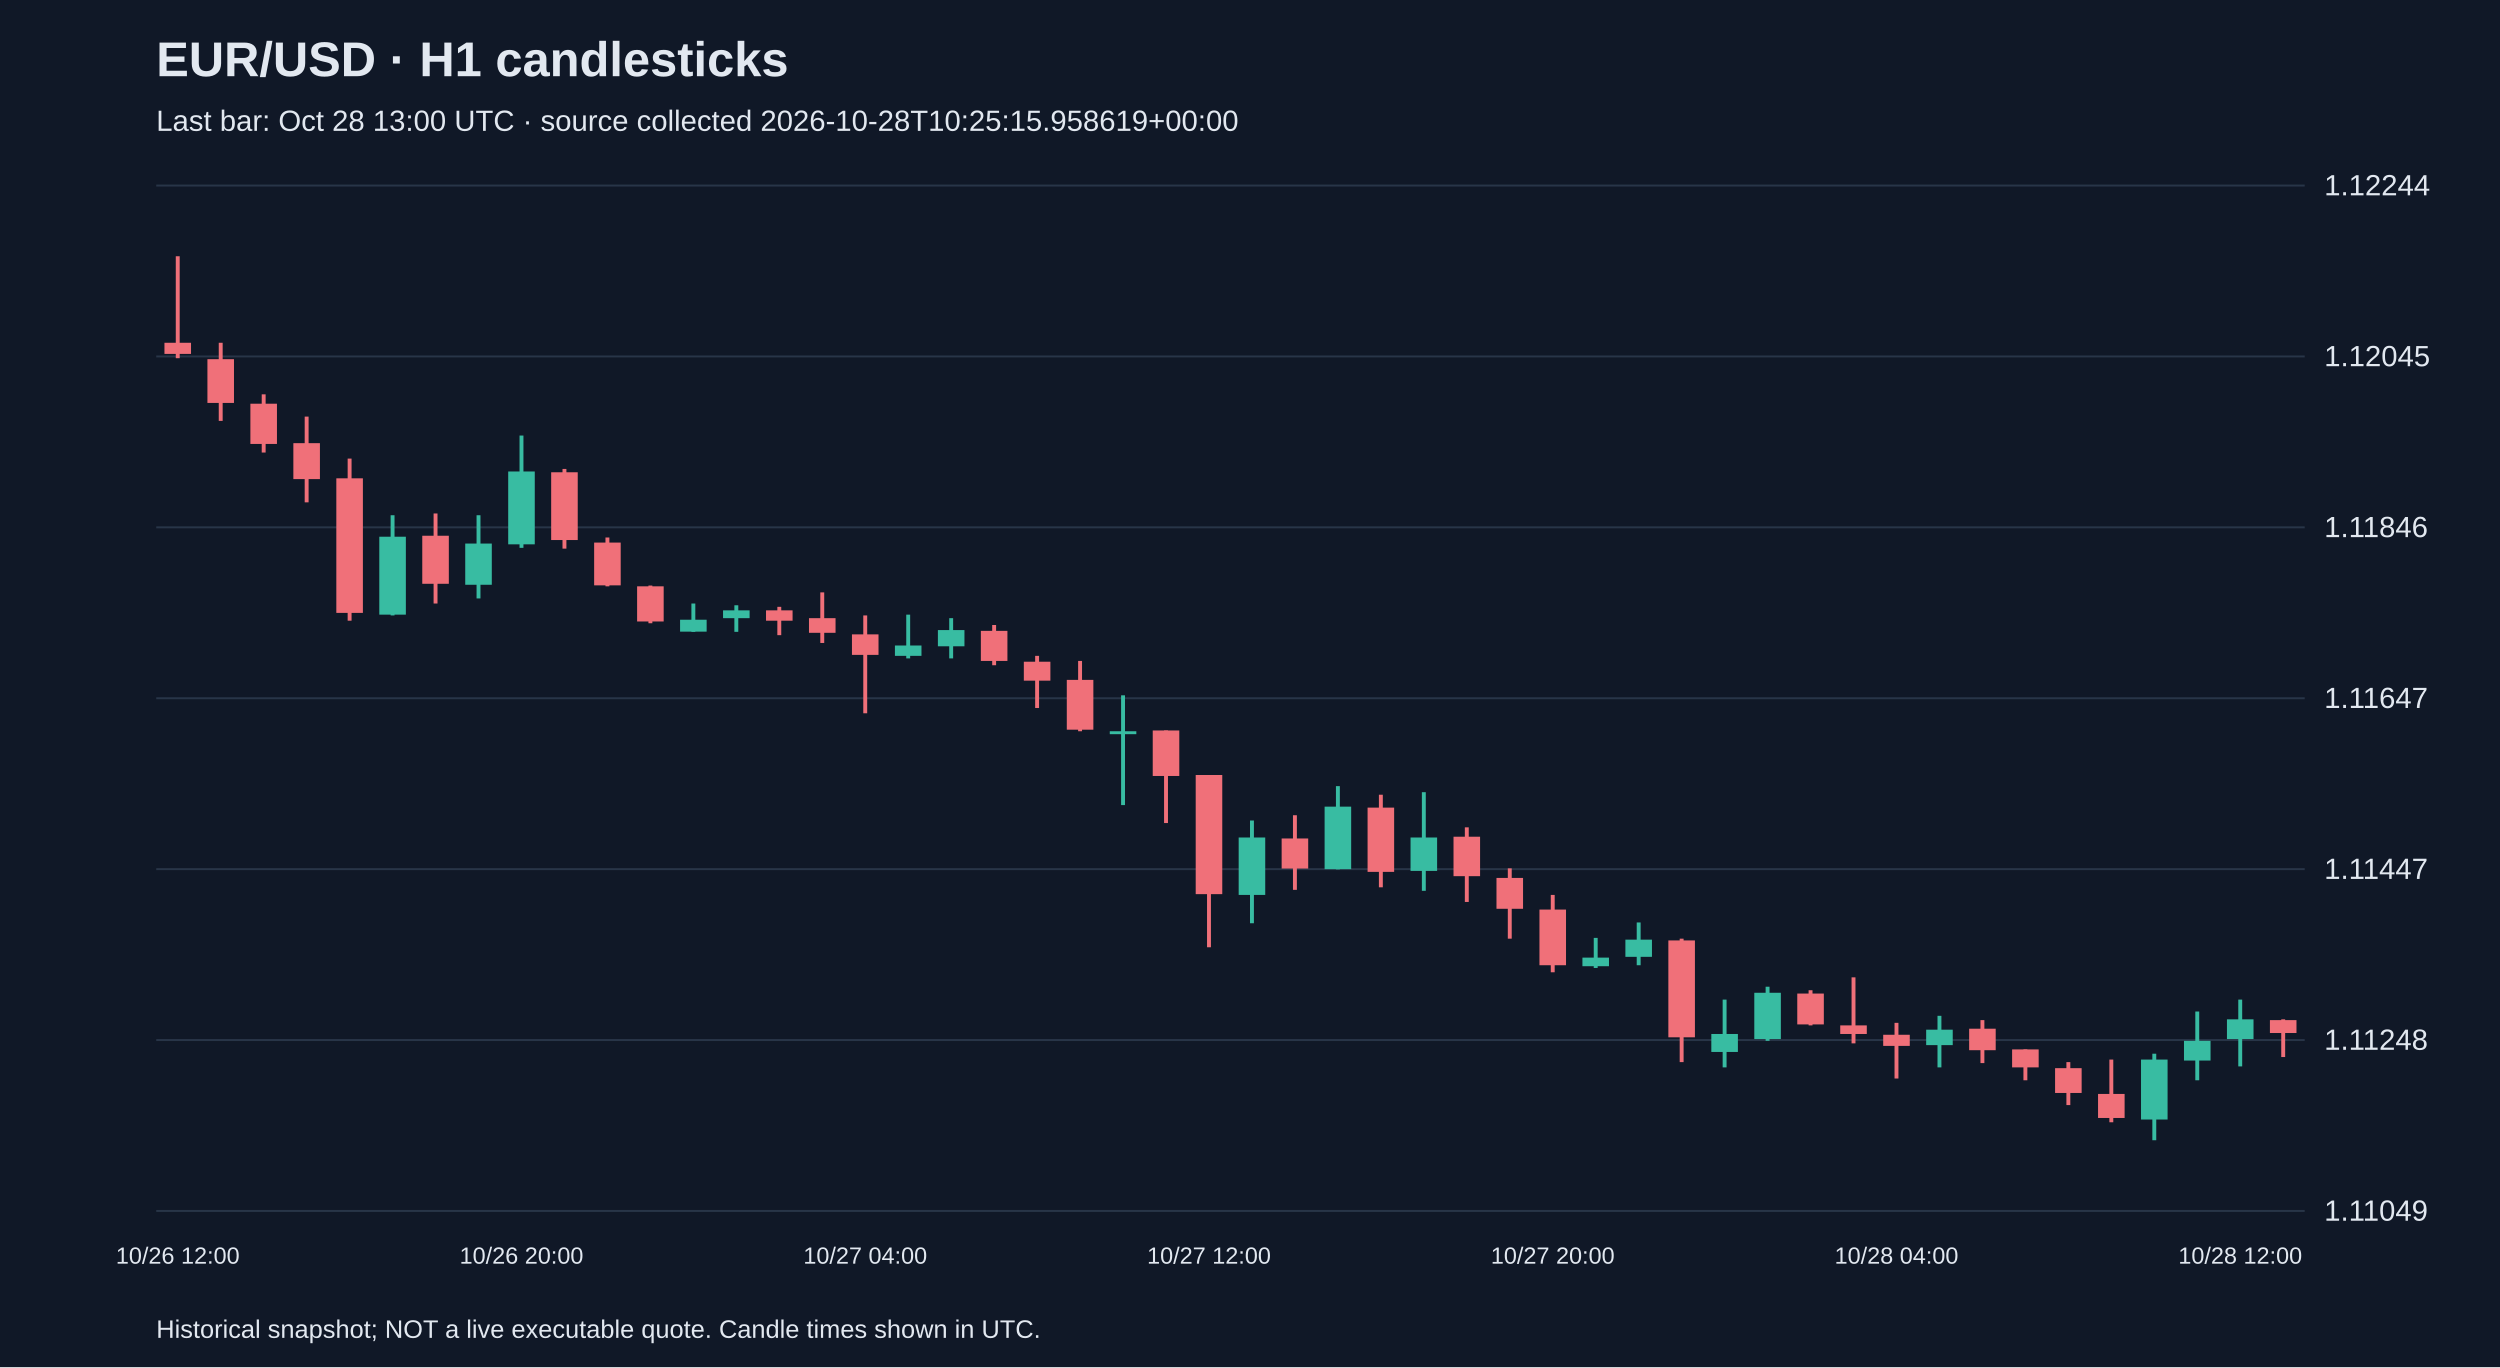
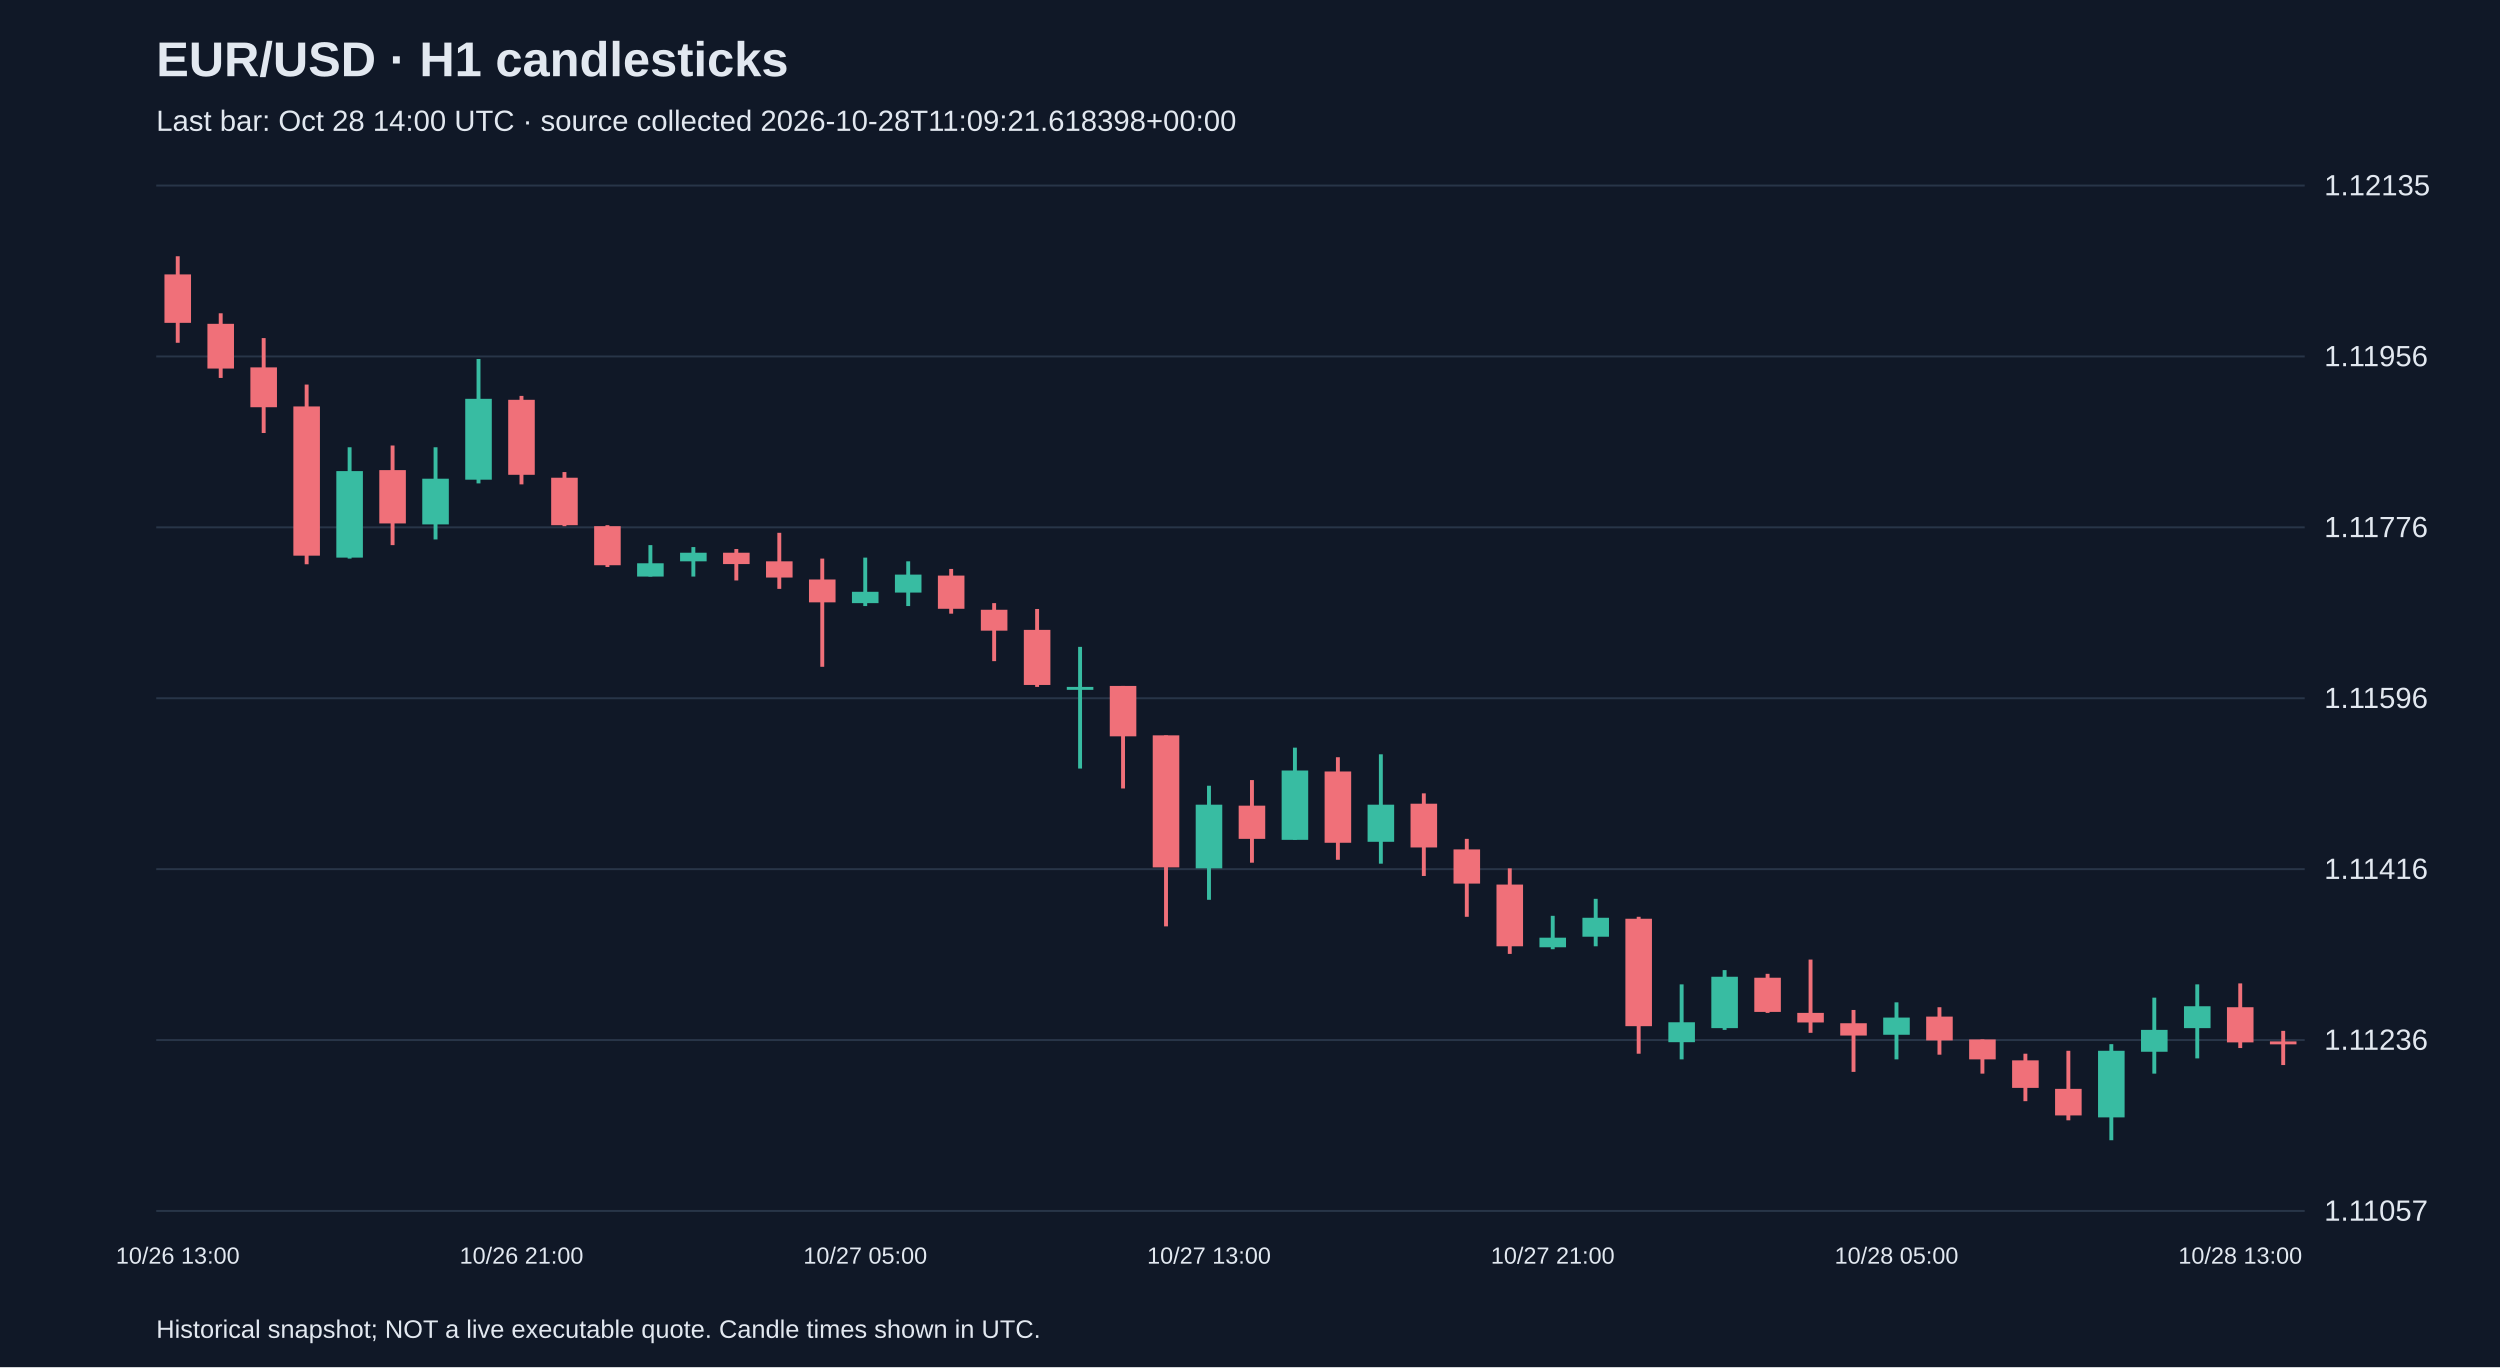
<svg xmlns="http://www.w3.org/2000/svg" viewBox="0 0 1280 700">
  <rect width="100%" height="100%" fill="#101827" />
  <style>text{font-family:Arial,sans-serif;fill:#e2e8f0}</style>
  <text x="80" y="39" font-size="25" font-weight="bold">EUR/USD · H1 candlesticks</text>
-   <text x="80" y="67" font-size="15" fill="#a6b1c5">Last bar: Oct 28 13:00 UTC · source collected 2026-10-28T10:25:15.958619+00:00</text>
+   <text x="80" y="67" font-size="15" fill="#a6b1c5">Last bar: Oct 28 14:00 UTC · source collected 2026-10-28T11:09:21.618398+00:00</text>
  <line x1="80" y1="620.0" x2="1180" y2="620.0" stroke="#283548" />
-   <text x="1190" y="625.0" font-size="15">1.11049</text>
+   <text x="1190" y="625.0" font-size="15">1.11057</text>
  <line x1="80" y1="532.5" x2="1180" y2="532.5" stroke="#283548" />
-   <text x="1190" y="537.5" font-size="15">1.11248</text>
+   <text x="1190" y="537.5" font-size="15">1.11236</text>
  <line x1="80" y1="445.0" x2="1180" y2="445.0" stroke="#283548" />
-   <text x="1190" y="450.0" font-size="15">1.11447</text>
+   <text x="1190" y="450.0" font-size="15">1.11416</text>
  <line x1="80" y1="357.5" x2="1180" y2="357.5" stroke="#283548" />
-   <text x="1190" y="362.5" font-size="15">1.11647</text>
+   <text x="1190" y="362.5" font-size="15">1.11596</text>
  <line x1="80" y1="270.0" x2="1180" y2="270.0" stroke="#283548" />
-   <text x="1190" y="275.0" font-size="15">1.11846</text>
+   <text x="1190" y="275.0" font-size="15">1.11776</text>
  <line x1="80" y1="182.5" x2="1180" y2="182.5" stroke="#283548" />
-   <text x="1190" y="187.5" font-size="15">1.12045</text>
+   <text x="1190" y="187.5" font-size="15">1.11956</text>
  <line x1="80" y1="95.0" x2="1180" y2="95.0" stroke="#283548" />
-   <text x="1190" y="100.0" font-size="15">1.12244</text>
-   <line x1="91.0" y1="131.2" x2="91.0" y2="183.4" stroke="#f07079" stroke-width="2" />
-   <rect x="84.2" y="175.5" width="13.6" height="5.7" fill="#f07079" />
-   <text x="91.0" y="647" text-anchor="middle" font-size="12">10/26 12:00</text>
-   <line x1="113.0" y1="175.5" x2="113.0" y2="215.5" stroke="#f07079" stroke-width="2" />
-   <rect x="106.2" y="183.9" width="13.6" height="22.4" fill="#f07079" />
-   <line x1="135.0" y1="201.9" x2="135.0" y2="231.7" stroke="#f07079" stroke-width="2" />
-   <rect x="128.2" y="206.7" width="13.6" height="20.6" fill="#f07079" />
-   <line x1="157.0" y1="213.3" x2="157.0" y2="257.2" stroke="#f07079" stroke-width="2" />
-   <rect x="150.2" y="226.9" width="13.6" height="18.4" fill="#f07079" />
-   <line x1="179.0" y1="234.8" x2="179.0" y2="317.8" stroke="#f07079" stroke-width="2" />
-   <rect x="172.2" y="244.9" width="13.6" height="68.9" fill="#f07079" />
-   <line x1="201.0" y1="263.8" x2="201.0" y2="315.1" stroke="#38bca2" stroke-width="2" />
-   <rect x="194.2" y="274.8" width="13.6" height="39.9" fill="#38bca2" />
-   <line x1="223.0" y1="262.9" x2="223.0" y2="309.0" stroke="#f07079" stroke-width="2" />
-   <rect x="216.2" y="274.3" width="13.6" height="24.6" fill="#f07079" />
-   <line x1="245.0" y1="263.8" x2="245.0" y2="306.4" stroke="#38bca2" stroke-width="2" />
-   <rect x="238.2" y="278.3" width="13.6" height="21.1" fill="#38bca2" />
-   <line x1="267.0" y1="223.0" x2="267.0" y2="280.5" stroke="#38bca2" stroke-width="2" />
-   <rect x="260.2" y="241.4" width="13.6" height="37.3" fill="#38bca2" />
-   <text x="267.0" y="647" text-anchor="middle" font-size="12">10/26 20:00</text>
-   <line x1="289.0" y1="240.1" x2="289.0" y2="280.9" stroke="#f07079" stroke-width="2" />
-   <rect x="282.2" y="241.8" width="13.6" height="34.7" fill="#f07079" />
-   <line x1="311.0" y1="275.2" x2="311.0" y2="300.2" stroke="#f07079" stroke-width="2" />
-   <rect x="304.2" y="277.8" width="13.6" height="21.9" fill="#f07079" />
-   <line x1="333.0" y1="299.8" x2="333.0" y2="319.1" stroke="#f07079" stroke-width="2" />
-   <rect x="326.2" y="300.2" width="13.6" height="18.0" fill="#f07079" />
-   <line x1="355.0" y1="309.0" x2="355.0" y2="323.5" stroke="#38bca2" stroke-width="2" />
-   <rect x="348.2" y="317.3" width="13.6" height="6.1" fill="#38bca2" />
-   <line x1="377.0" y1="309.9" x2="377.0" y2="323.5" stroke="#38bca2" stroke-width="2" />
-   <rect x="370.2" y="312.5" width="13.6" height="4.0" fill="#38bca2" />
-   <line x1="399.0" y1="310.7" x2="399.0" y2="325.2" stroke="#f07079" stroke-width="2" />
-   <rect x="392.2" y="312.5" width="13.6" height="5.3" fill="#f07079" />
-   <line x1="421.0" y1="303.3" x2="421.0" y2="329.2" stroke="#f07079" stroke-width="2" />
-   <rect x="414.2" y="316.5" width="13.6" height="7.5" fill="#f07079" />
-   <line x1="443.0" y1="315.1" x2="443.0" y2="365.2" stroke="#f07079" stroke-width="2" />
-   <rect x="436.2" y="324.8" width="13.6" height="10.5" fill="#f07079" />
-   <text x="443.0" y="647" text-anchor="middle" font-size="12">10/27 04:00</text>
-   <line x1="465.0" y1="314.7" x2="465.0" y2="337.1" stroke="#38bca2" stroke-width="2" />
-   <rect x="458.2" y="330.5" width="13.6" height="5.3" fill="#38bca2" />
-   <line x1="487.0" y1="316.5" x2="487.0" y2="337.1" stroke="#38bca2" stroke-width="2" />
-   <rect x="480.2" y="322.6" width="13.6" height="8.3" fill="#38bca2" />
-   <line x1="509.0" y1="320.0" x2="509.0" y2="340.6" stroke="#f07079" stroke-width="2" />
-   <rect x="502.2" y="323.0" width="13.6" height="15.4" fill="#f07079" />
-   <line x1="531.0" y1="335.8" x2="531.0" y2="362.5" stroke="#f07079" stroke-width="2" />
-   <rect x="524.2" y="338.8" width="13.6" height="9.7" fill="#f07079" />
-   <line x1="553.0" y1="338.4" x2="553.0" y2="374.4" stroke="#f07079" stroke-width="2" />
-   <rect x="546.2" y="348.1" width="13.6" height="25.5" fill="#f07079" />
-   <line x1="575.0" y1="356.0" x2="575.0" y2="412.2" stroke="#38bca2" stroke-width="2" />
-   <rect x="568.2" y="374.4" width="13.6" height="1.5" fill="#38bca2" />
-   <line x1="597.0" y1="374.0" x2="597.0" y2="421.4" stroke="#f07079" stroke-width="2" />
-   <rect x="590.2" y="374.0" width="13.6" height="23.3" fill="#f07079" />
-   <line x1="619.0" y1="396.8" x2="619.0" y2="485.0" stroke="#f07079" stroke-width="2" />
-   <rect x="612.2" y="396.8" width="13.6" height="61.0" fill="#f07079" />
-   <text x="619.0" y="647" text-anchor="middle" font-size="12">10/27 12:00</text>
-   <line x1="641.0" y1="420.1" x2="641.0" y2="472.7" stroke="#38bca2" stroke-width="2" />
-   <rect x="634.2" y="428.8" width="13.6" height="29.4" fill="#38bca2" />
-   <line x1="663.0" y1="417.4" x2="663.0" y2="455.6" stroke="#f07079" stroke-width="2" />
-   <rect x="656.2" y="429.3" width="13.6" height="15.4" fill="#f07079" />
-   <line x1="685.0" y1="402.5" x2="685.0" y2="445.1" stroke="#38bca2" stroke-width="2" />
-   <rect x="678.2" y="413.0" width="13.6" height="32.0" fill="#38bca2" />
-   <line x1="707.0" y1="406.9" x2="707.0" y2="454.3" stroke="#f07079" stroke-width="2" />
-   <rect x="700.2" y="413.5" width="13.6" height="32.9" fill="#f07079" />
-   <line x1="729.0" y1="405.6" x2="729.0" y2="456.1" stroke="#38bca2" stroke-width="2" />
-   <rect x="722.2" y="428.8" width="13.6" height="17.1" fill="#38bca2" />
-   <line x1="751.0" y1="423.6" x2="751.0" y2="461.8" stroke="#f07079" stroke-width="2" />
-   <rect x="744.2" y="428.4" width="13.6" height="20.2" fill="#f07079" />
-   <line x1="773.0" y1="444.6" x2="773.0" y2="480.6" stroke="#f07079" stroke-width="2" />
-   <rect x="766.2" y="449.5" width="13.6" height="15.8" fill="#f07079" />
-   <line x1="795.0" y1="458.2" x2="795.0" y2="497.8" stroke="#f07079" stroke-width="2" />
-   <rect x="788.2" y="465.7" width="13.6" height="28.5" fill="#f07079" />
-   <text x="795.0" y="647" text-anchor="middle" font-size="12">10/27 20:00</text>
-   <line x1="817.0" y1="480.2" x2="817.0" y2="495.6" stroke="#38bca2" stroke-width="2" />
-   <rect x="810.2" y="490.3" width="13.6" height="4.4" fill="#38bca2" />
-   <line x1="839.0" y1="472.3" x2="839.0" y2="494.2" stroke="#38bca2" stroke-width="2" />
-   <rect x="832.2" y="481.1" width="13.6" height="8.8" fill="#38bca2" />
-   <line x1="861.0" y1="480.6" x2="861.0" y2="543.8" stroke="#f07079" stroke-width="2" />
-   <rect x="854.2" y="481.5" width="13.6" height="49.6" fill="#f07079" />
-   <line x1="883.0" y1="511.8" x2="883.0" y2="546.5" stroke="#38bca2" stroke-width="2" />
-   <rect x="876.2" y="529.4" width="13.6" height="9.2" fill="#38bca2" />
-   <line x1="905.0" y1="505.2" x2="905.0" y2="532.9" stroke="#38bca2" stroke-width="2" />
-   <rect x="898.2" y="508.3" width="13.6" height="23.7" fill="#38bca2" />
-   <line x1="927.0" y1="507.0" x2="927.0" y2="525.0" stroke="#f07079" stroke-width="2" />
-   <rect x="920.2" y="508.7" width="13.6" height="15.8" fill="#f07079" />
-   <line x1="949.0" y1="500.4" x2="949.0" y2="534.2" stroke="#f07079" stroke-width="2" />
-   <rect x="942.2" y="525.0" width="13.6" height="4.4" fill="#f07079" />
-   <line x1="971.0" y1="523.7" x2="971.0" y2="552.2" stroke="#f07079" stroke-width="2" />
-   <rect x="964.2" y="529.8" width="13.6" height="5.7" fill="#f07079" />
-   <text x="971.0" y="647" text-anchor="middle" font-size="12">10/28 04:00</text>
-   <line x1="993.0" y1="520.1" x2="993.0" y2="546.5" stroke="#38bca2" stroke-width="2" />
-   <rect x="986.2" y="527.2" width="13.6" height="7.9" fill="#38bca2" />
-   <line x1="1015.0" y1="522.3" x2="1015.0" y2="544.3" stroke="#f07079" stroke-width="2" />
-   <rect x="1008.2" y="526.7" width="13.6" height="11.0" fill="#f07079" />
-   <line x1="1037.0" y1="537.3" x2="1037.0" y2="553.1" stroke="#f07079" stroke-width="2" />
-   <rect x="1030.2" y="537.3" width="13.6" height="9.2" fill="#f07079" />
-   <line x1="1059.0" y1="543.8" x2="1059.0" y2="565.8" stroke="#f07079" stroke-width="2" />
-   <rect x="1052.2" y="546.9" width="13.6" height="12.7" fill="#f07079" />
-   <line x1="1081.0" y1="542.5" x2="1081.0" y2="574.6" stroke="#f07079" stroke-width="2" />
-   <rect x="1074.2" y="560.1" width="13.6" height="12.3" fill="#f07079" />
-   <line x1="1103.0" y1="539.5" x2="1103.0" y2="583.8" stroke="#38bca2" stroke-width="2" />
-   <rect x="1096.2" y="542.5" width="13.6" height="30.7" fill="#38bca2" />
-   <line x1="1125.0" y1="517.9" x2="1125.0" y2="553.1" stroke="#38bca2" stroke-width="2" />
-   <rect x="1118.2" y="532.9" width="13.6" height="10.1" fill="#38bca2" />
-   <line x1="1147.0" y1="511.8" x2="1147.0" y2="546.0" stroke="#38bca2" stroke-width="2" />
-   <rect x="1140.2" y="521.9" width="13.6" height="10.1" fill="#38bca2" />
-   <text x="1147.0" y="647" text-anchor="middle" font-size="12">10/28 12:00</text>
-   <line x1="1169.0" y1="521.9" x2="1169.0" y2="541.2" stroke="#f07079" stroke-width="2" />
-   <rect x="1162.2" y="522.3" width="13.6" height="6.6" fill="#f07079" />
+   <text x="1190" y="100.0" font-size="15">1.12135</text>
+   <line x1="91.0" y1="131.2" x2="91.0" y2="175.5" stroke="#f07079" stroke-width="2" />
+   <rect x="84.2" y="140.5" width="13.6" height="24.8" fill="#f07079" />
+   <text x="91.0" y="647" text-anchor="middle" font-size="12">10/26 13:00</text>
+   <line x1="113.0" y1="160.4" x2="113.0" y2="193.5" stroke="#f07079" stroke-width="2" />
+   <rect x="106.2" y="165.8" width="13.6" height="22.9" fill="#f07079" />
+   <line x1="135.0" y1="173.1" x2="135.0" y2="221.7" stroke="#f07079" stroke-width="2" />
+   <rect x="128.2" y="188.1" width="13.6" height="20.4" fill="#f07079" />
+   <line x1="157.0" y1="196.9" x2="157.0" y2="288.9" stroke="#f07079" stroke-width="2" />
+   <rect x="150.2" y="208.1" width="13.6" height="76.4" fill="#f07079" />
+   <line x1="179.0" y1="229.0" x2="179.0" y2="286.0" stroke="#38bca2" stroke-width="2" />
+   <rect x="172.2" y="241.2" width="13.6" height="44.3" fill="#38bca2" />
+   <line x1="201.0" y1="228.1" x2="201.0" y2="279.1" stroke="#f07079" stroke-width="2" />
+   <rect x="194.2" y="240.7" width="13.6" height="27.3" fill="#f07079" />
+   <line x1="223.0" y1="229.0" x2="223.0" y2="276.2" stroke="#38bca2" stroke-width="2" />
+   <rect x="216.2" y="245.1" width="13.6" height="23.4" fill="#38bca2" />
+   <line x1="245.0" y1="183.8" x2="245.0" y2="247.5" stroke="#38bca2" stroke-width="2" />
+   <rect x="238.2" y="204.2" width="13.6" height="41.4" fill="#38bca2" />
+   <line x1="267.0" y1="202.7" x2="267.0" y2="248.0" stroke="#f07079" stroke-width="2" />
+   <rect x="260.2" y="204.7" width="13.6" height="38.4" fill="#f07079" />
+   <text x="267.0" y="647" text-anchor="middle" font-size="12">10/26 21:00</text>
+   <line x1="289.0" y1="241.7" x2="289.0" y2="269.4" stroke="#f07079" stroke-width="2" />
+   <rect x="282.2" y="244.6" width="13.6" height="24.3" fill="#f07079" />
+   <line x1="311.0" y1="268.9" x2="311.0" y2="290.3" stroke="#f07079" stroke-width="2" />
+   <rect x="304.2" y="269.4" width="13.6" height="20.0" fill="#f07079" />
+   <line x1="333.0" y1="279.1" x2="333.0" y2="295.2" stroke="#38bca2" stroke-width="2" />
+   <rect x="326.2" y="288.4" width="13.6" height="6.8" fill="#38bca2" />
+   <line x1="355.0" y1="280.1" x2="355.0" y2="295.2" stroke="#38bca2" stroke-width="2" />
+   <rect x="348.2" y="283.0" width="13.6" height="4.4" fill="#38bca2" />
+   <line x1="377.0" y1="281.1" x2="377.0" y2="297.2" stroke="#f07079" stroke-width="2" />
+   <rect x="370.2" y="283.0" width="13.6" height="5.8" fill="#f07079" />
+   <line x1="399.0" y1="272.8" x2="399.0" y2="301.5" stroke="#f07079" stroke-width="2" />
+   <rect x="392.2" y="287.4" width="13.6" height="8.3" fill="#f07079" />
+   <line x1="421.0" y1="286.0" x2="421.0" y2="341.4" stroke="#f07079" stroke-width="2" />
+   <rect x="414.2" y="296.7" width="13.6" height="11.7" fill="#f07079" />
+   <line x1="443.0" y1="285.5" x2="443.0" y2="310.3" stroke="#38bca2" stroke-width="2" />
+   <rect x="436.2" y="303.0" width="13.6" height="5.8" fill="#38bca2" />
+   <text x="443.0" y="647" text-anchor="middle" font-size="12">10/27 05:00</text>
+   <line x1="465.0" y1="287.4" x2="465.0" y2="310.3" stroke="#38bca2" stroke-width="2" />
+   <rect x="458.2" y="294.2" width="13.6" height="9.2" fill="#38bca2" />
+   <line x1="487.0" y1="291.3" x2="487.0" y2="314.2" stroke="#f07079" stroke-width="2" />
+   <rect x="480.2" y="294.7" width="13.6" height="17.0" fill="#f07079" />
+   <line x1="509.0" y1="308.8" x2="509.0" y2="338.5" stroke="#f07079" stroke-width="2" />
+   <rect x="502.2" y="312.2" width="13.6" height="10.7" fill="#f07079" />
+   <line x1="531.0" y1="311.8" x2="531.0" y2="351.7" stroke="#f07079" stroke-width="2" />
+   <rect x="524.2" y="322.5" width="13.6" height="28.2" fill="#f07079" />
+   <line x1="553.0" y1="331.2" x2="553.0" y2="393.5" stroke="#38bca2" stroke-width="2" />
+   <rect x="546.2" y="351.7" width="13.6" height="1.5" fill="#38bca2" />
+   <line x1="575.0" y1="351.2" x2="575.0" y2="403.7" stroke="#f07079" stroke-width="2" />
+   <rect x="568.2" y="351.2" width="13.6" height="25.8" fill="#f07079" />
+   <line x1="597.0" y1="376.5" x2="597.0" y2="474.3" stroke="#f07079" stroke-width="2" />
+   <rect x="590.2" y="376.5" width="13.6" height="67.6" fill="#f07079" />
+   <line x1="619.0" y1="402.3" x2="619.0" y2="460.7" stroke="#38bca2" stroke-width="2" />
+   <rect x="612.2" y="412.0" width="13.6" height="32.6" fill="#38bca2" />
+   <text x="619.0" y="647" text-anchor="middle" font-size="12">10/27 13:00</text>
+   <line x1="641.0" y1="399.4" x2="641.0" y2="441.7" stroke="#f07079" stroke-width="2" />
+   <rect x="634.2" y="412.5" width="13.6" height="17.0" fill="#f07079" />
+   <line x1="663.0" y1="382.8" x2="663.0" y2="430.0" stroke="#38bca2" stroke-width="2" />
+   <rect x="656.2" y="394.5" width="13.6" height="35.5" fill="#38bca2" />
+   <line x1="685.0" y1="387.7" x2="685.0" y2="440.2" stroke="#f07079" stroke-width="2" />
+   <rect x="678.2" y="395.0" width="13.6" height="36.5" fill="#f07079" />
+   <line x1="707.0" y1="386.2" x2="707.0" y2="442.2" stroke="#38bca2" stroke-width="2" />
+   <rect x="700.2" y="412.0" width="13.6" height="19.0" fill="#38bca2" />
+   <line x1="729.0" y1="406.2" x2="729.0" y2="448.5" stroke="#f07079" stroke-width="2" />
+   <rect x="722.2" y="411.5" width="13.6" height="22.4" fill="#f07079" />
+   <line x1="751.0" y1="429.5" x2="751.0" y2="469.4" stroke="#f07079" stroke-width="2" />
+   <rect x="744.2" y="434.9" width="13.6" height="17.5" fill="#f07079" />
+   <line x1="773.0" y1="444.6" x2="773.0" y2="488.4" stroke="#f07079" stroke-width="2" />
+   <rect x="766.2" y="452.9" width="13.6" height="31.6" fill="#f07079" />
+   <line x1="795.0" y1="468.9" x2="795.0" y2="486.0" stroke="#38bca2" stroke-width="2" />
+   <rect x="788.2" y="480.1" width="13.6" height="4.9" fill="#38bca2" />
+   <text x="795.0" y="647" text-anchor="middle" font-size="12">10/27 21:00</text>
+   <line x1="817.0" y1="460.2" x2="817.0" y2="484.5" stroke="#38bca2" stroke-width="2" />
+   <rect x="810.2" y="469.9" width="13.6" height="9.7" fill="#38bca2" />
+   <line x1="839.0" y1="469.4" x2="839.0" y2="539.5" stroke="#f07079" stroke-width="2" />
+   <rect x="832.2" y="470.4" width="13.6" height="55.0" fill="#f07079" />
+   <line x1="861.0" y1="504.0" x2="861.0" y2="542.4" stroke="#38bca2" stroke-width="2" />
+   <rect x="854.2" y="523.4" width="13.6" height="10.2" fill="#38bca2" />
+   <line x1="883.0" y1="496.7" x2="883.0" y2="527.3" stroke="#38bca2" stroke-width="2" />
+   <rect x="876.2" y="500.1" width="13.6" height="26.3" fill="#38bca2" />
+   <line x1="905.0" y1="498.6" x2="905.0" y2="518.6" stroke="#f07079" stroke-width="2" />
+   <rect x="898.2" y="500.6" width="13.6" height="17.5" fill="#f07079" />
+   <line x1="927.0" y1="491.3" x2="927.0" y2="528.8" stroke="#f07079" stroke-width="2" />
+   <rect x="920.2" y="518.6" width="13.6" height="4.9" fill="#f07079" />
+   <line x1="949.0" y1="517.1" x2="949.0" y2="548.8" stroke="#f07079" stroke-width="2" />
+   <rect x="942.2" y="523.9" width="13.6" height="6.3" fill="#f07079" />
+   <line x1="971.0" y1="513.2" x2="971.0" y2="542.4" stroke="#38bca2" stroke-width="2" />
+   <rect x="964.2" y="521.0" width="13.6" height="8.8" fill="#38bca2" />
+   <text x="971.0" y="647" text-anchor="middle" font-size="12">10/28 05:00</text>
+   <line x1="993.0" y1="515.7" x2="993.0" y2="540.0" stroke="#f07079" stroke-width="2" />
+   <rect x="986.2" y="520.5" width="13.6" height="12.2" fill="#f07079" />
+   <line x1="1015.0" y1="532.2" x2="1015.0" y2="549.7" stroke="#f07079" stroke-width="2" />
+   <rect x="1008.2" y="532.2" width="13.6" height="10.2" fill="#f07079" />
+   <line x1="1037.0" y1="539.5" x2="1037.0" y2="563.8" stroke="#f07079" stroke-width="2" />
+   <rect x="1030.2" y="542.9" width="13.6" height="14.1" fill="#f07079" />
+   <line x1="1059.0" y1="538.0" x2="1059.0" y2="573.6" stroke="#f07079" stroke-width="2" />
+   <rect x="1052.2" y="557.5" width="13.6" height="13.6" fill="#f07079" />
+   <line x1="1081.0" y1="534.6" x2="1081.0" y2="583.8" stroke="#38bca2" stroke-width="2" />
+   <rect x="1074.2" y="538.0" width="13.6" height="34.1" fill="#38bca2" />
+   <line x1="1103.0" y1="510.8" x2="1103.0" y2="549.7" stroke="#38bca2" stroke-width="2" />
+   <rect x="1096.2" y="527.3" width="13.6" height="11.2" fill="#38bca2" />
+   <line x1="1125.0" y1="504.0" x2="1125.0" y2="541.9" stroke="#38bca2" stroke-width="2" />
+   <rect x="1118.2" y="515.2" width="13.6" height="11.2" fill="#38bca2" />
+   <line x1="1147.0" y1="503.5" x2="1147.0" y2="536.6" stroke="#f07079" stroke-width="2" />
+   <rect x="1140.2" y="515.7" width="13.6" height="18.0" fill="#f07079" />
+   <text x="1147.0" y="647" text-anchor="middle" font-size="12">10/28 13:00</text>
+   <line x1="1169.0" y1="527.8" x2="1169.0" y2="545.3" stroke="#f07079" stroke-width="2" />
+   <rect x="1162.2" y="533.2" width="13.6" height="1.5" fill="#f07079" />
  <text x="80" y="685" font-size="13">Historical snapshot; NOT a live executable quote. Candle times shown in UTC.</text>
</svg>
